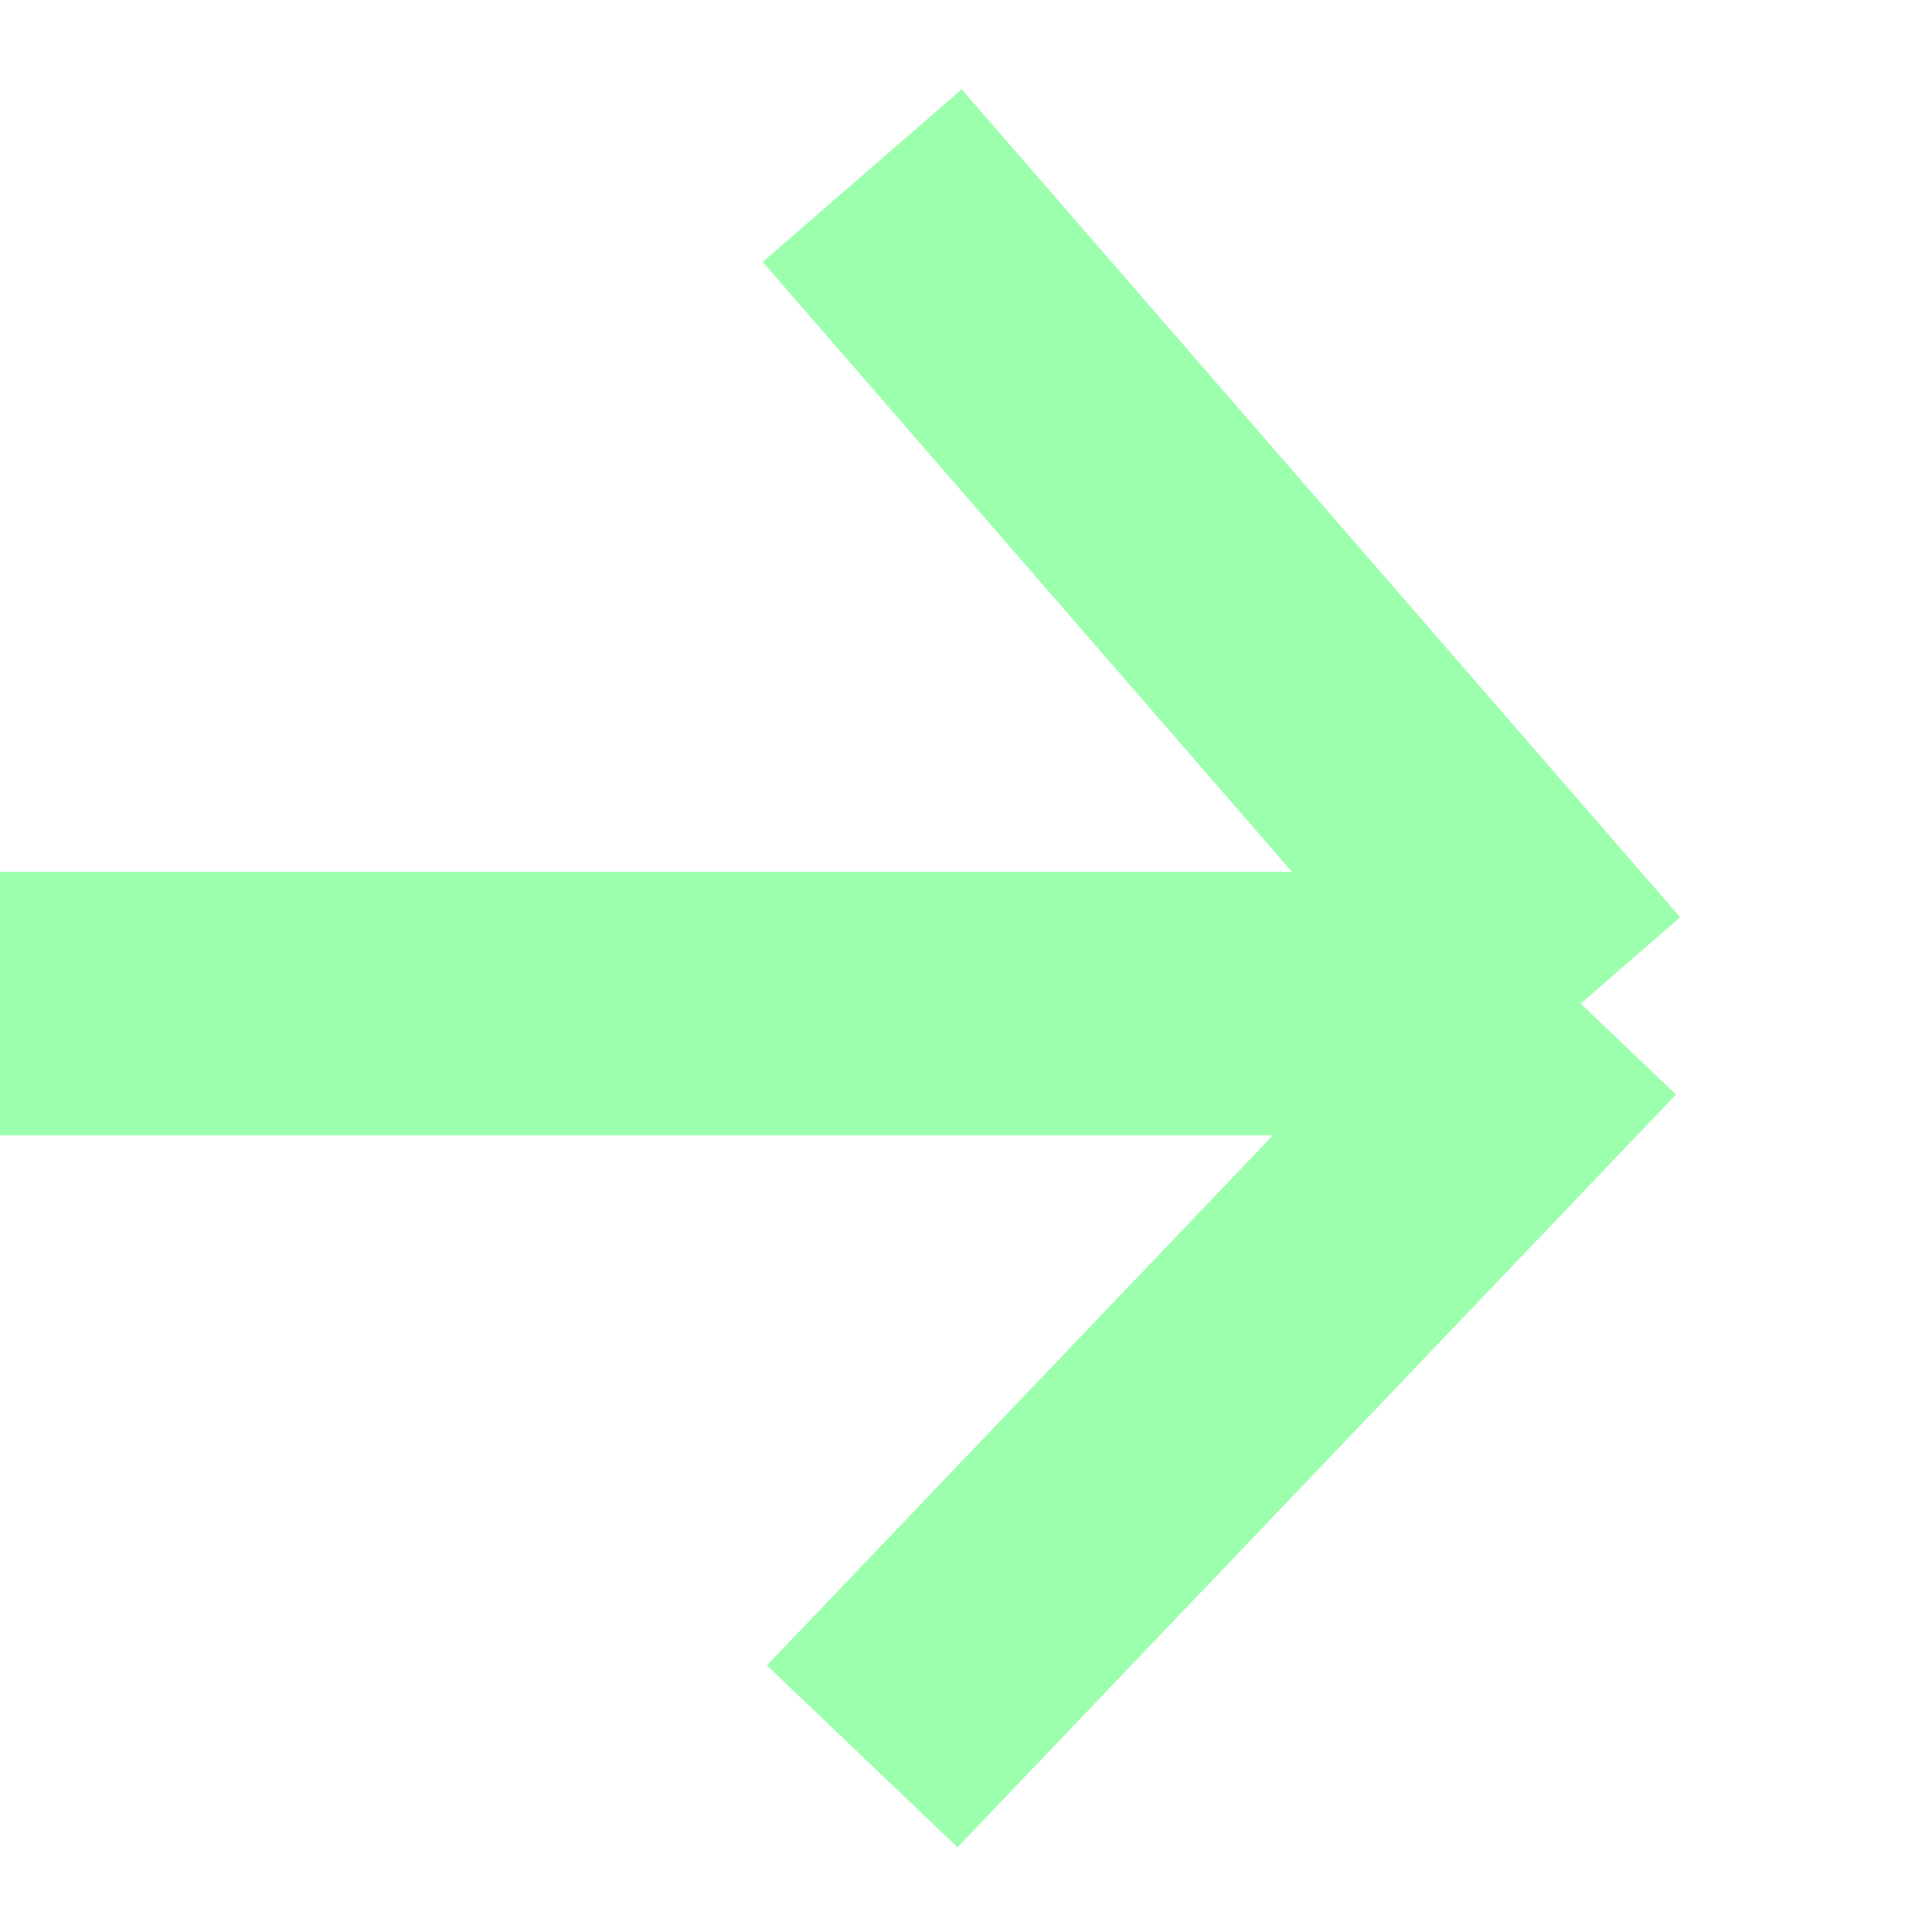
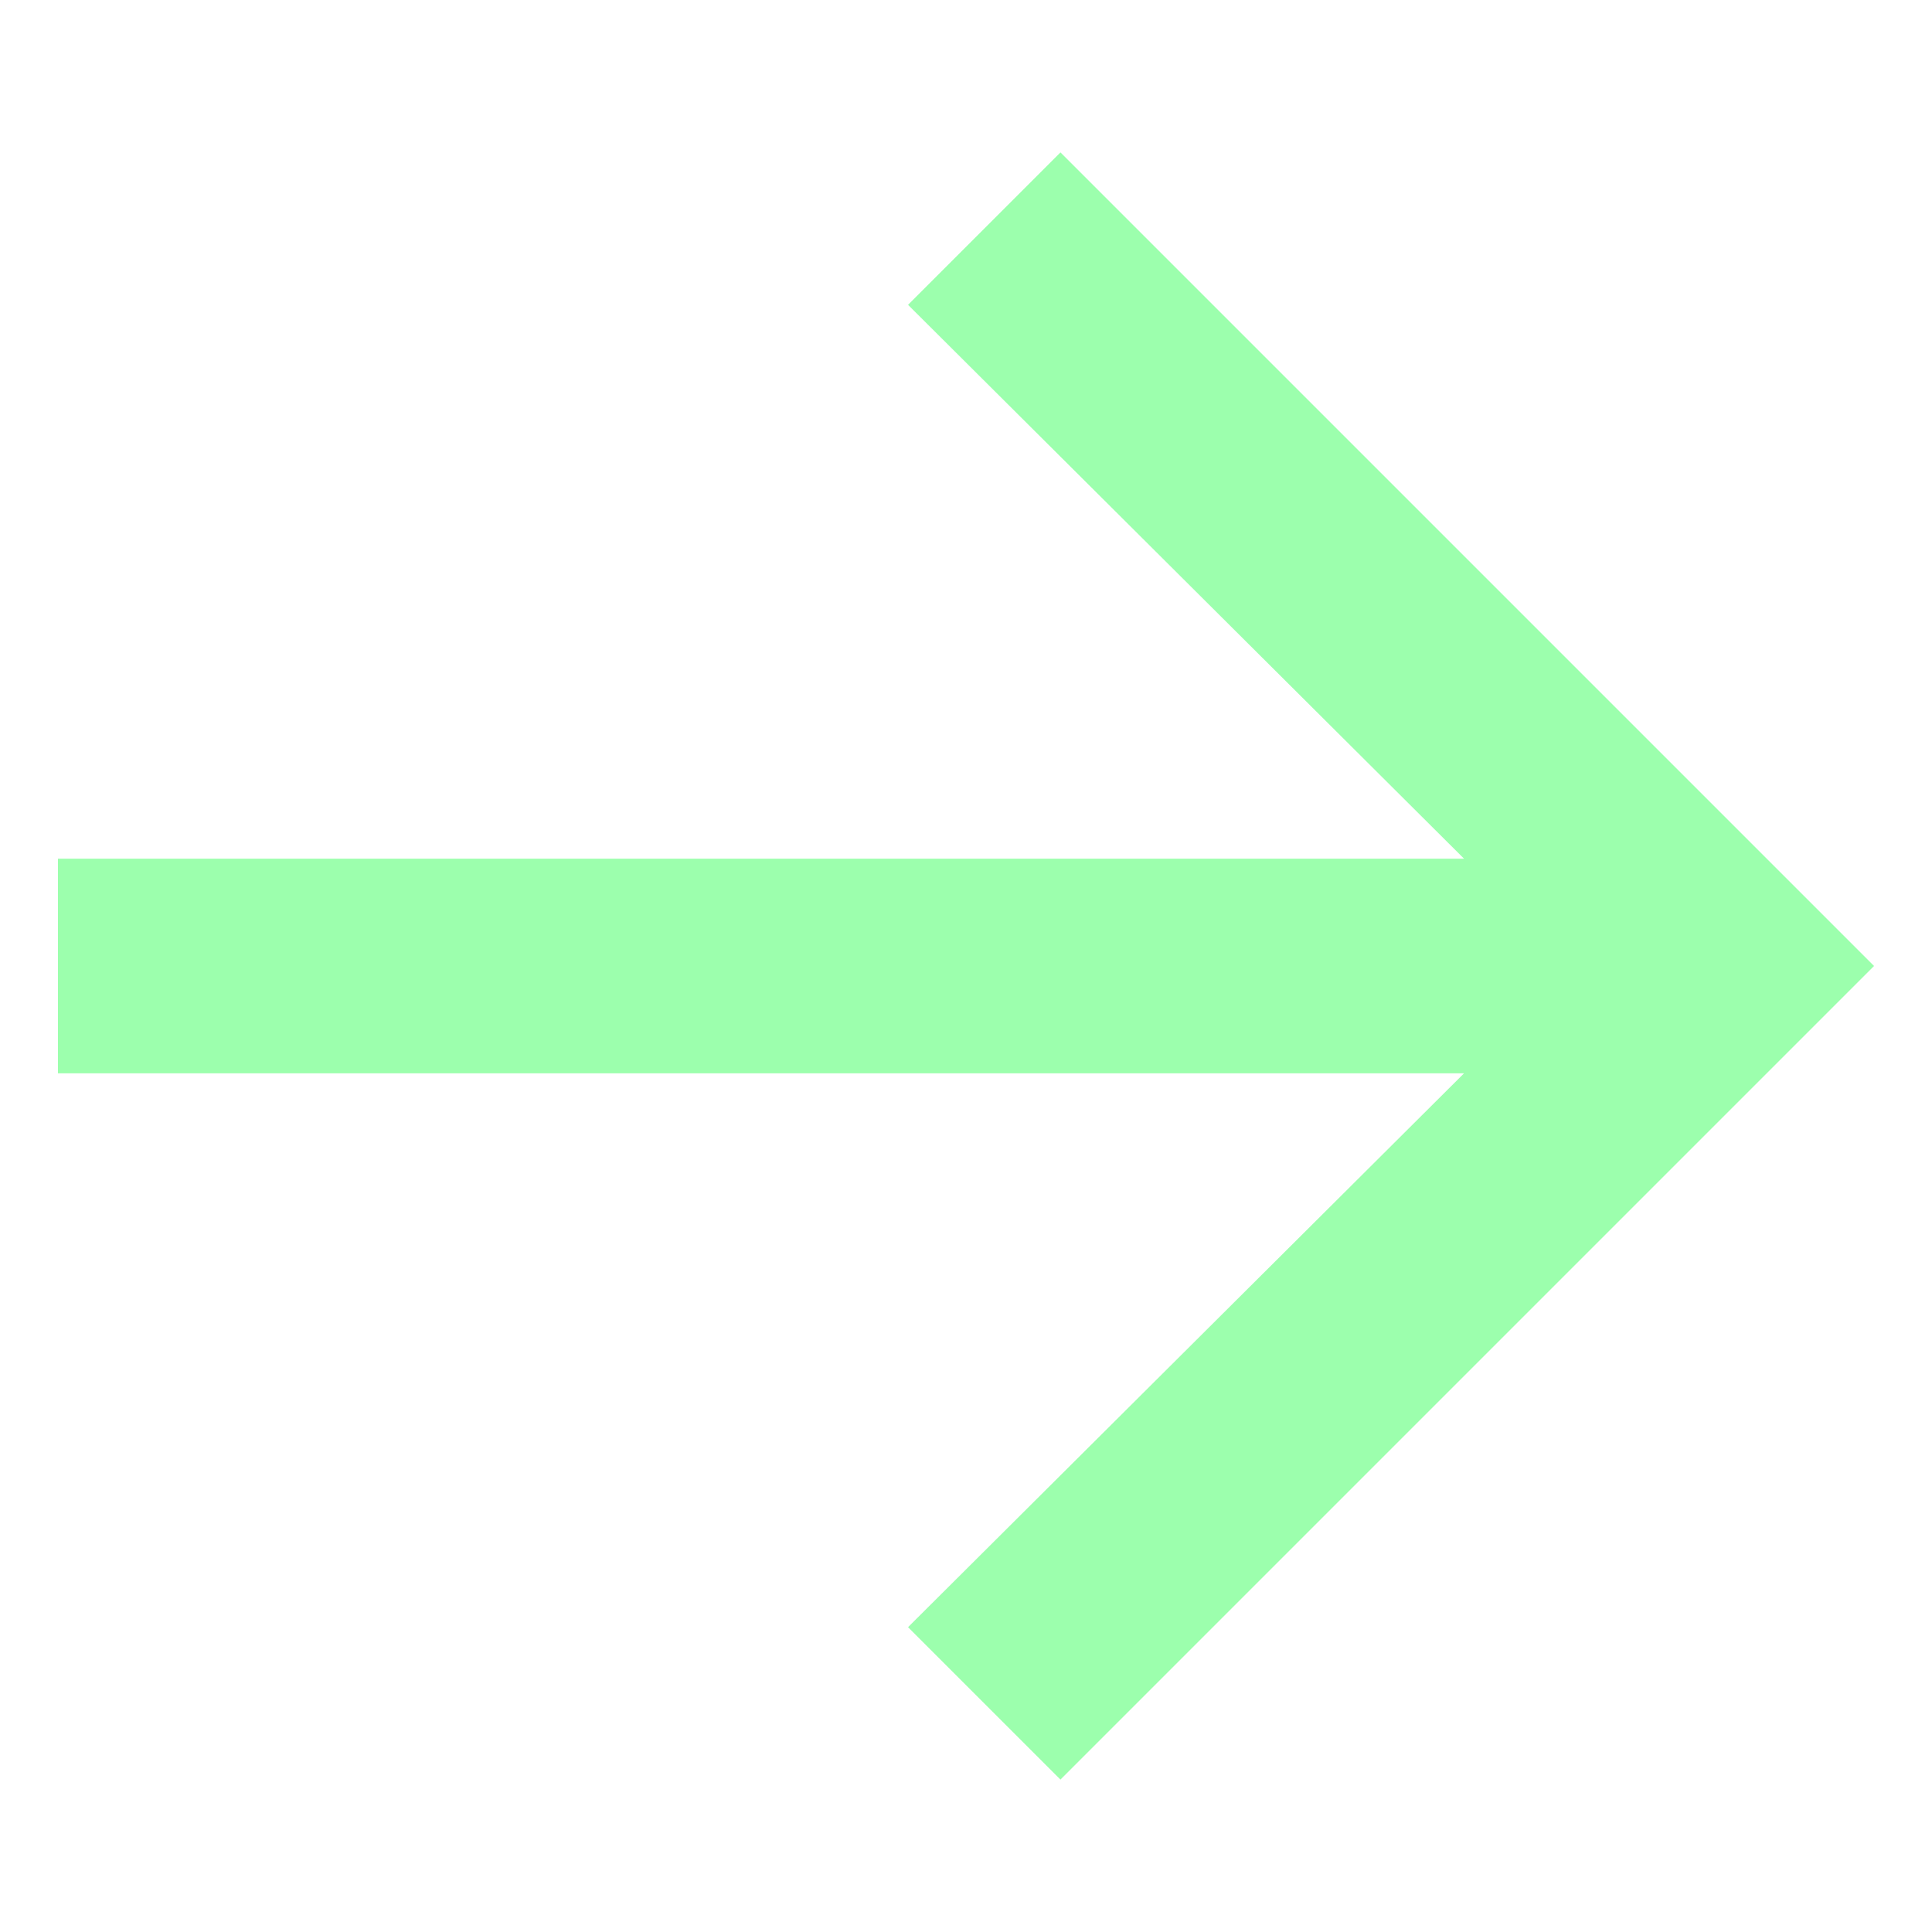
- <svg xmlns="http://www.w3.org/2000/svg" viewBox="0 0 11 11" fill="none">
-   <path id="Vector 13" d="M0 5.714H9M9 5.714L4.909 1M9 5.714L4.909 10" stroke="#9CFFAD" stroke-width="1.5" />
+ <svg xmlns="http://www.w3.org/2000/svg" id="Layer_1" data-name="Layer 1" viewBox="0 0 9 9">
+   <defs>
+     <style>
+       .cls-1 {
+         fill: #9cffad;
+         stroke-width: 0px;
+       }
+     </style>
+   </defs>
+   <polygon class="cls-1" points="4.94 .71 4.23 1.42 6.82 4 .27 4 .27 5 6.82 5 4.23 7.58 4.94 8.29 8.73 4.5 4.94 .71" />
</svg>
